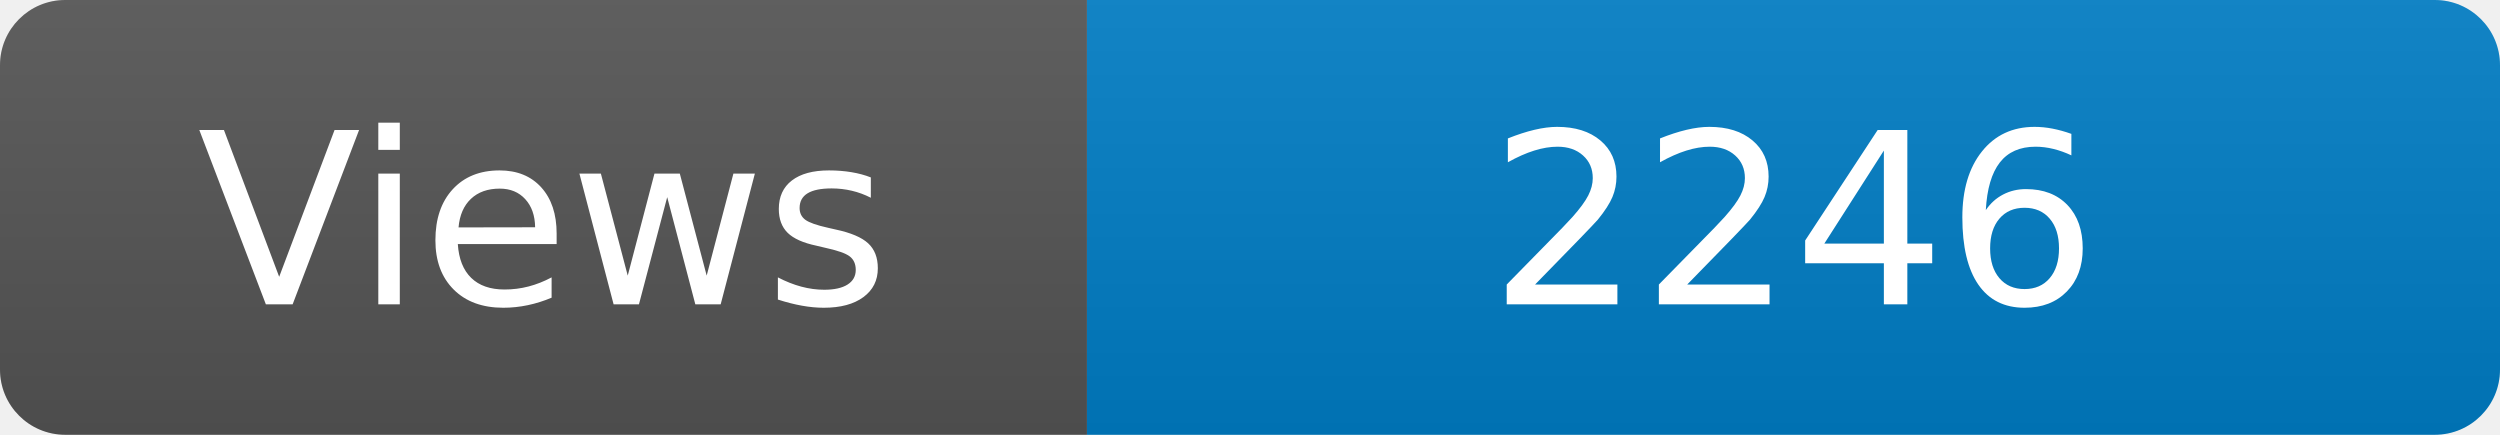
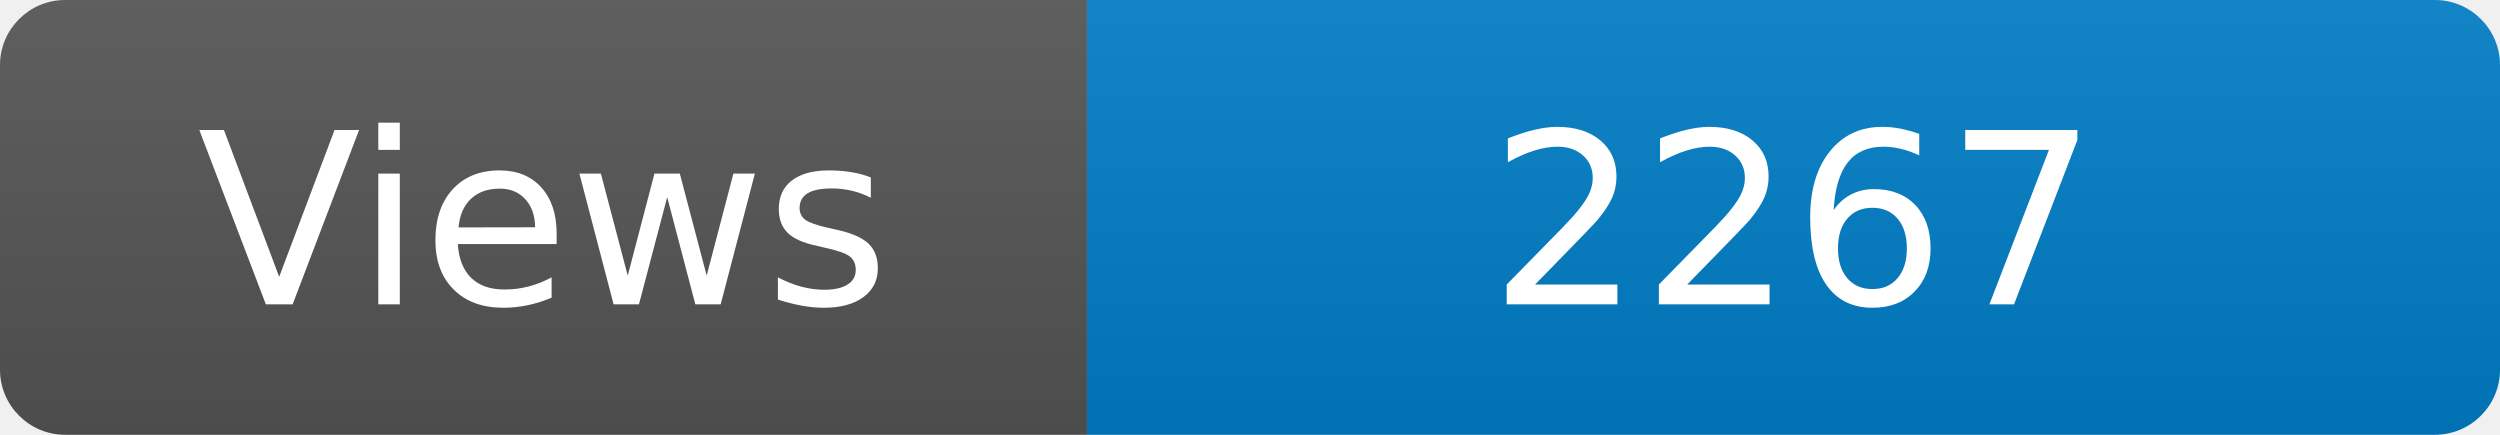
<svg xmlns="http://www.w3.org/2000/svg" width="115" height="20" role="img" aria-label="Maintained?: yes">
  <linearGradient id="s" x2="0" y2="100%">
    <stop offset="0" stop-color="#bbb" stop-opacity=".1" />
    <stop offset="1" stop-opacity=".1" />
  </linearGradient>
  <clipPath id="r">
    <rect width="115" height="20" rx="3" fill="#fff" />
  </clipPath>
  <g clip-path="url(#r)">
    <rect width="50" height="20" fill="#555" />
    <rect x="50" width="160" height="20" fill="#007ec6" />
    <rect width="115" height="20" fill="url(#s)" />
  </g>
  <g fill="#fff" text-anchor="middle" font-family="Verdana,Geneva,DejaVu Sans,sans-serif" font-size="110">
    <text x="250" y="140" transform="scale(.1)" fill="#fff">Views</text>
-     <text x="825" y="140" transform="scale(.1)" fill="#fff">2246</text>
+     <text x="825" y="140" transform="scale(.1)" fill="#fff">2267</text>
  </g>
</svg>
